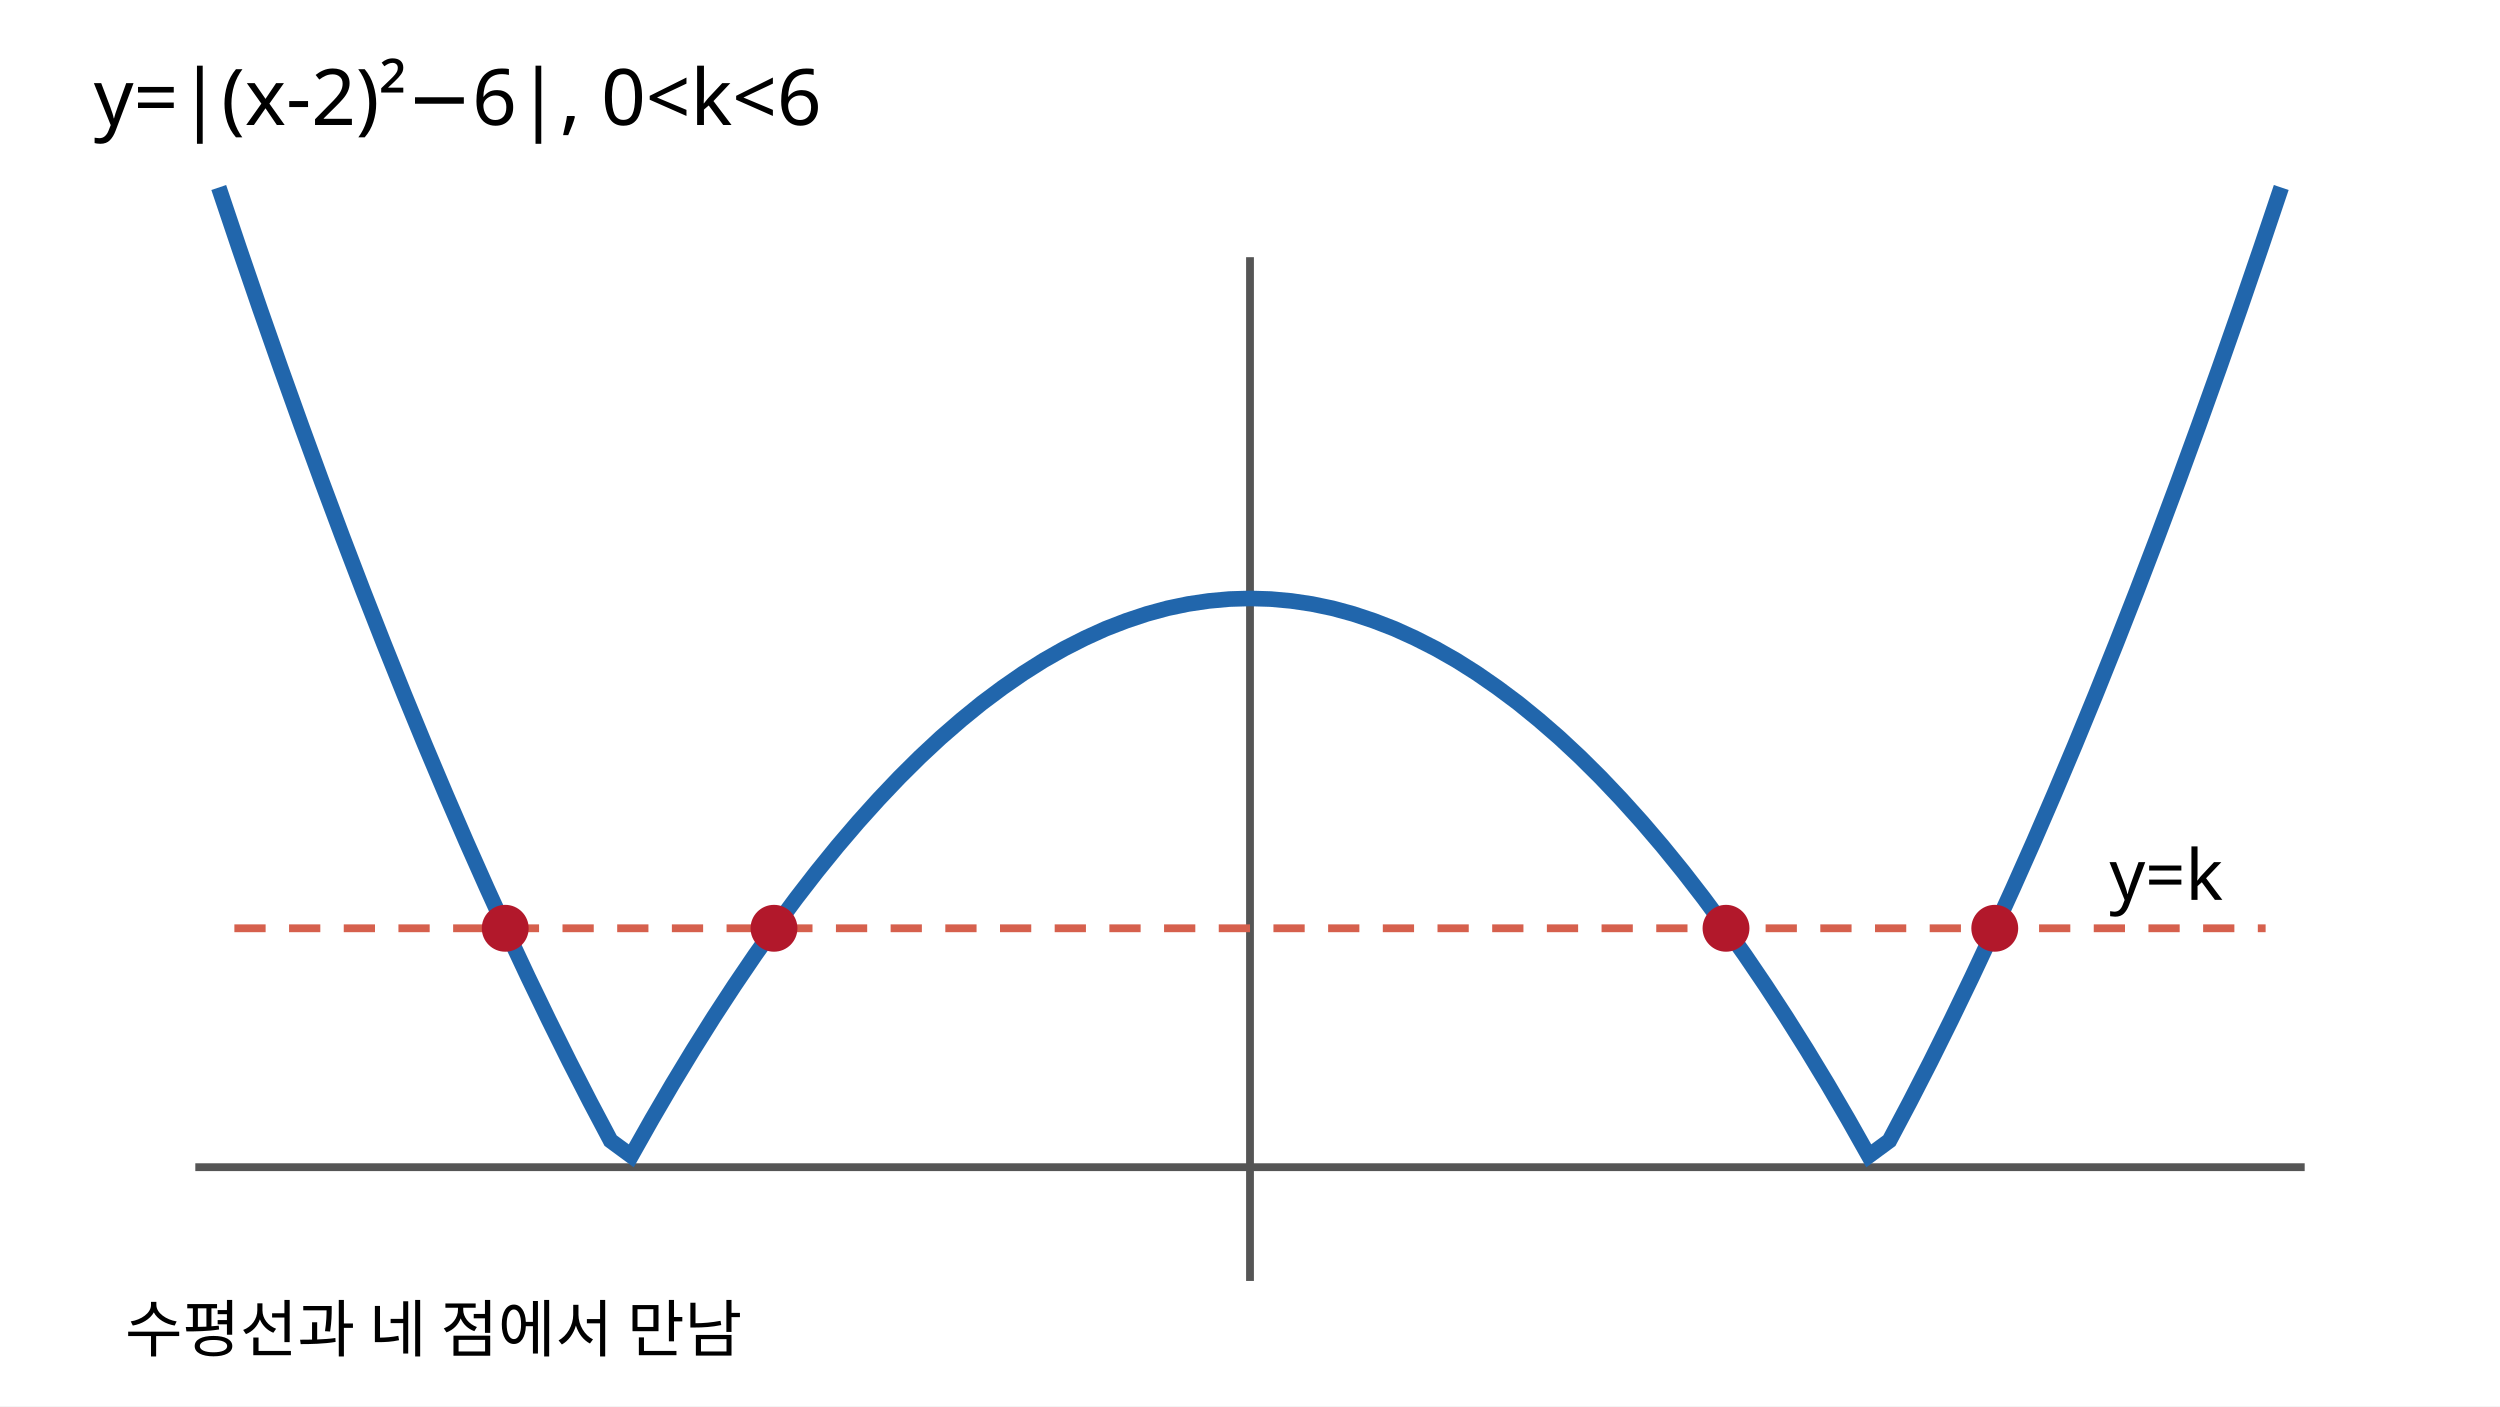
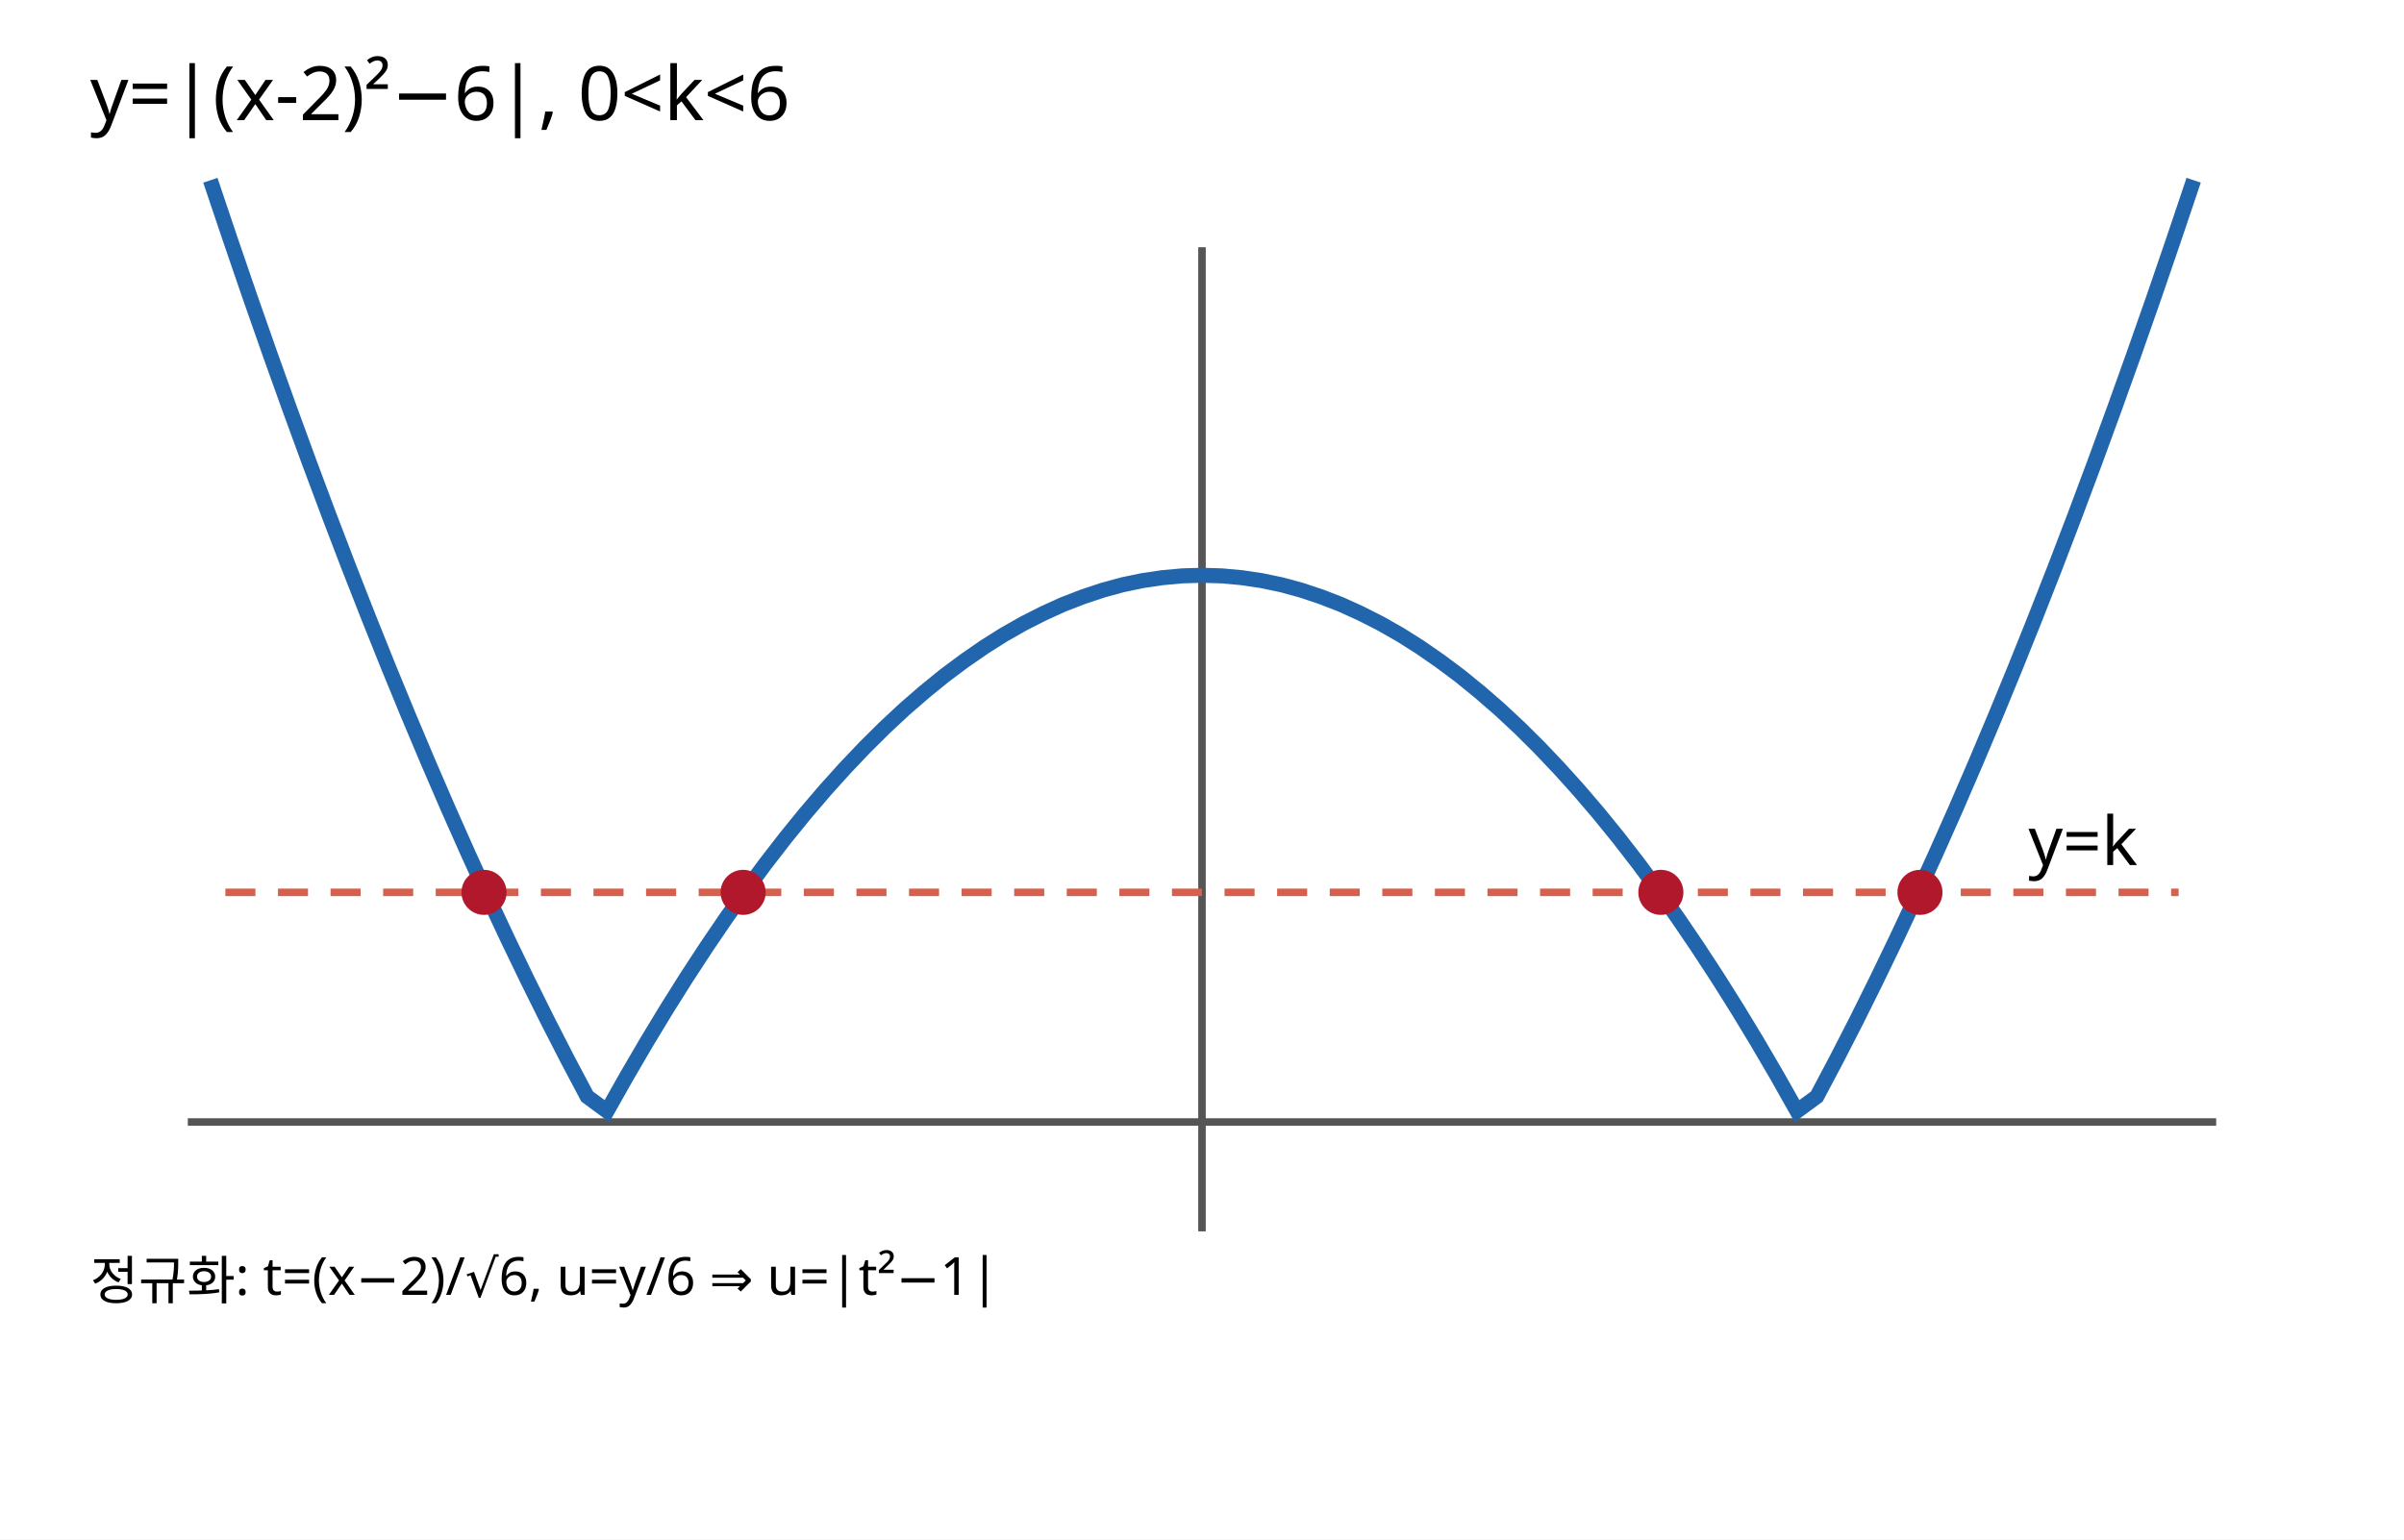
- <svg xmlns="http://www.w3.org/2000/svg" width="640" height="360" viewBox="0 0 320 180" role="img" aria-labelledby="t d">
-   <rect width="320" height="180" fill="white" />
+ <svg xmlns="http://www.w3.org/2000/svg" width="640" height="410" viewBox="0 0 320 205" role="img" aria-labelledby="t d">
+   <rect width="320" height="205" fill="white" />
  <text x="12" y="16" font-size="10" font-family="sans-serif">y=|(x-2)²−6|,  0&lt;k&lt;6</text>
  <line x1="25" y1="149.40" x2="295" y2="149.40" stroke="#555" />
  <line x1="160" y1="32.92" x2="160" y2="163.96" stroke="#555" />
  <polyline points="28.00,24.00 30.64,31.84 33.28,39.54 35.92,47.07 38.56,54.44 41.20,61.66 43.84,68.72 46.48,75.62 49.12,82.35 51.76,88.93 54.40,95.35 57.04,101.61 59.68,107.72 62.32,113.66 64.96,119.45 67.60,125.08 70.24,130.55 72.88,135.87 75.52,141.02 78.16,146.01 80.80,147.95 83.44,143.27 86.08,138.75 88.72,134.39 91.36,130.19 94.00,126.15 96.64,122.26 99.28,118.54 101.92,114.97 104.56,111.56 107.20,108.31 109.84,105.22 112.48,102.29 115.12,99.51 117.76,96.89 120.40,94.43 123.04,92.14 125.68,89.99 128.32,88.02 130.96,86.19 133.60,84.52 136.24,83.02 138.88,81.68 141.52,80.48 144.16,79.46 146.80,78.58 149.44,77.86 152.08,77.31 154.72,76.92 157.36,76.68 160.00,76.60 162.64,76.68 165.28,76.92 167.92,77.31 170.56,77.86 173.20,78.58 175.84,79.46 178.48,80.48 181.12,81.68 183.76,83.02 186.40,84.52 189.04,86.19 191.68,88.02 194.32,89.99 196.96,92.14 199.60,94.43 202.24,96.89 204.88,99.51 207.52,102.29 210.16,105.22 212.80,108.31 215.44,111.56 218.08,114.97 220.72,118.54 223.36,122.26 226.00,126.15 228.64,130.19 231.28,134.39 233.92,138.75 236.56,143.27 239.20,147.95 241.84,146.01 244.48,141.02 247.12,135.87 249.76,130.55 252.40,125.08 255.04,119.45 257.68,113.66 260.32,107.72 262.96,101.61 265.60,95.35 268.24,88.93 270.88,82.35 273.52,75.62 276.16,68.72 278.80,61.66 281.44,54.44 284.08,47.07 286.72,39.54 289.36,31.84 292.00,24.00" fill="none" stroke="#2166ac" stroke-width="2" />
  <line x1="30" y1="118.82" x2="290" y2="118.82" stroke="#d6604d" stroke-dasharray="4 3" />
  <text x="270" y="115.18" font-size="9" font-family="sans-serif">y=k</text>
-   <circle cx="64.67" cy="118.82" r="3" fill="#b2182b" />
-   <circle cx="99.07" cy="118.82" r="3" fill="#b2182b" />
-   <circle cx="220.93" cy="118.82" r="3" fill="#b2182b" />
-   <circle cx="255.33" cy="118.82" r="3" fill="#b2182b" />
-   <text x="16" y="173" font-size="8" font-family="sans-serif">수평선과 네 점에서 만남</text>
+   <circle cx="64.43" cy="118.82" r="3" fill="#b2182b" />
+   <circle cx="98.92" cy="118.82" r="3" fill="#b2182b" />
+   <circle cx="221.08" cy="118.82" r="3" fill="#b2182b" />
+   <circle cx="255.57" cy="118.82" r="3" fill="#b2182b" />
+   <text x="12" y="173" font-size="7" font-family="sans-serif">정규화: t=(x−2)/√6, u=y/6 ⇒ u=|t²−1|</text>
</svg>
